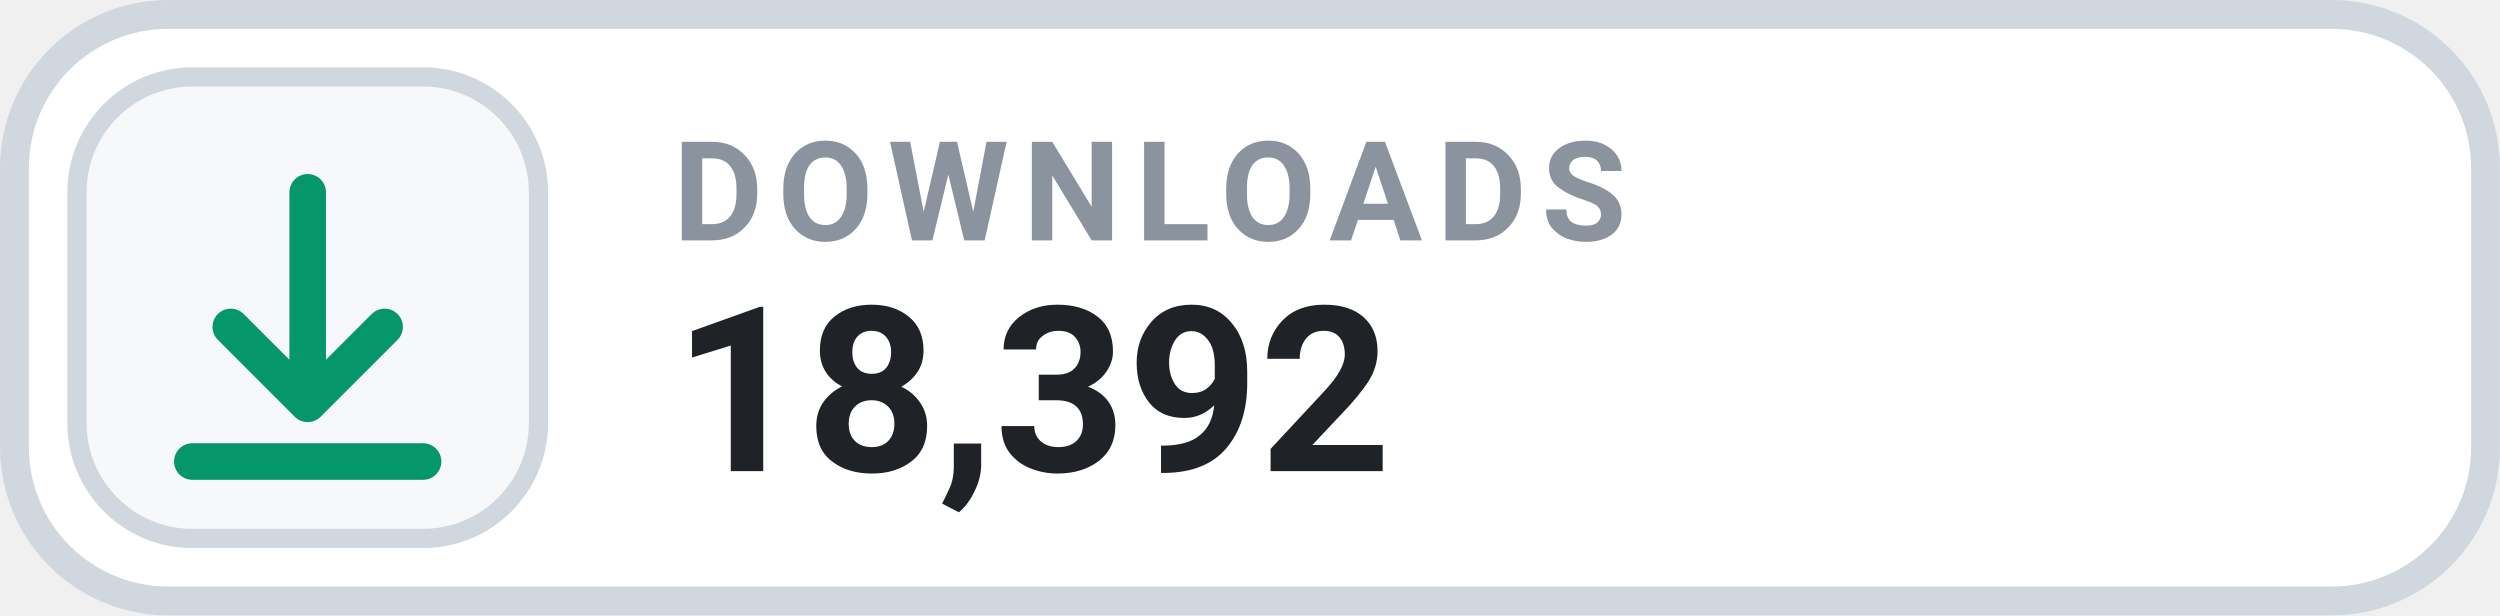
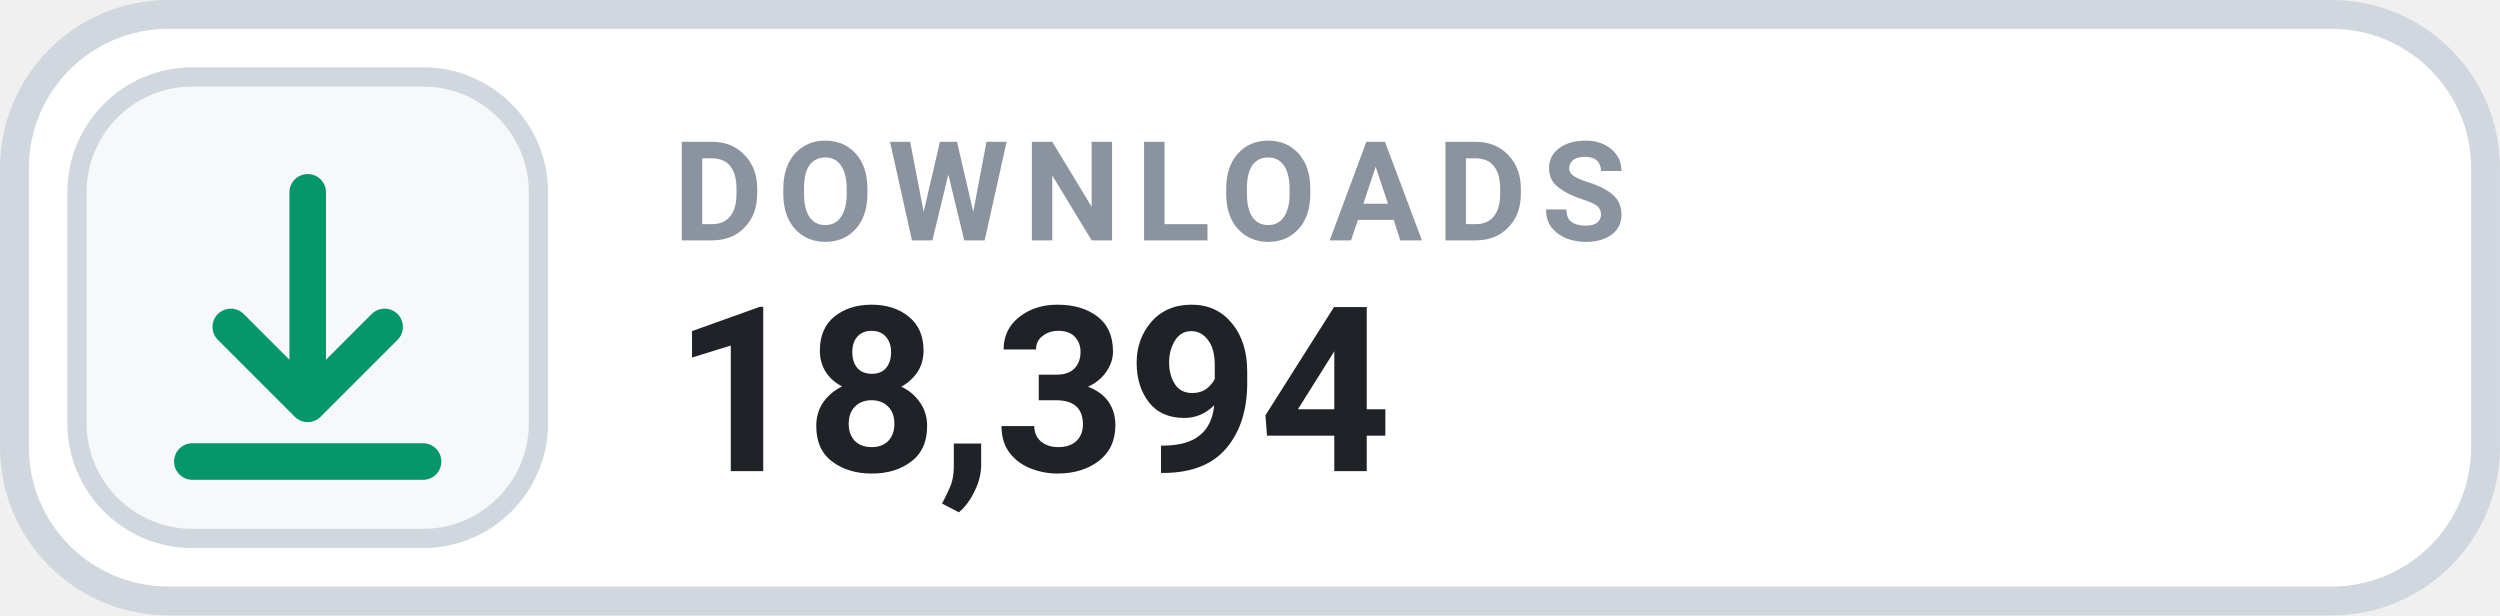
- <svg xmlns="http://www.w3.org/2000/svg" width="126" height="31.015" viewBox="0 0 130 32" role="img" aria-label="DOWNLOADS 18,392">
+ <svg xmlns="http://www.w3.org/2000/svg" width="126" height="31.015" viewBox="0 0 130 32" role="img" aria-label="DOWNLOADS 18,394">
  <rect x=".75" y=".75" width="128.5" height="30.5" rx="8" fill="#FFFFFF" stroke="#D0D7DE" stroke-width="1.5" />
  <rect x="4" y="4" width="24" height="24" rx="6" fill="#F6F8FA" stroke="#D0D7DE" stroke-width="1" />
  <g transform="translate(16 16)" style="color:#059669;">
    <path d="M0 -6 v11 m0 0 l4 -4 m-4 4 l-4 -4 M-6 8 h12" fill="none" stroke="currentColor" stroke-width="1.9" stroke-linecap="round" stroke-linejoin="round" />
  </g>
  <text x="35" y="12.5" fill="#8B949E" font-family="-apple-system,BlinkMacSystemFont,'Segoe UI',Roboto,Helvetica,Arial,sans-serif" font-size="7.2" font-weight="700" letter-spacing=".75">DOWNLOADS</text>
-   <text x="35" y="24.5" fill="#1F2328" font-family="-apple-system,BlinkMacSystemFont,'Segoe UI',Roboto,Helvetica,Arial,sans-serif" font-size="12" font-weight="700">18,392</text>
+   <text x="35" y="24.5" fill="#1F2328" font-family="-apple-system,BlinkMacSystemFont,'Segoe UI',Roboto,Helvetica,Arial,sans-serif" font-size="12" font-weight="700">18,394</text>
</svg>
